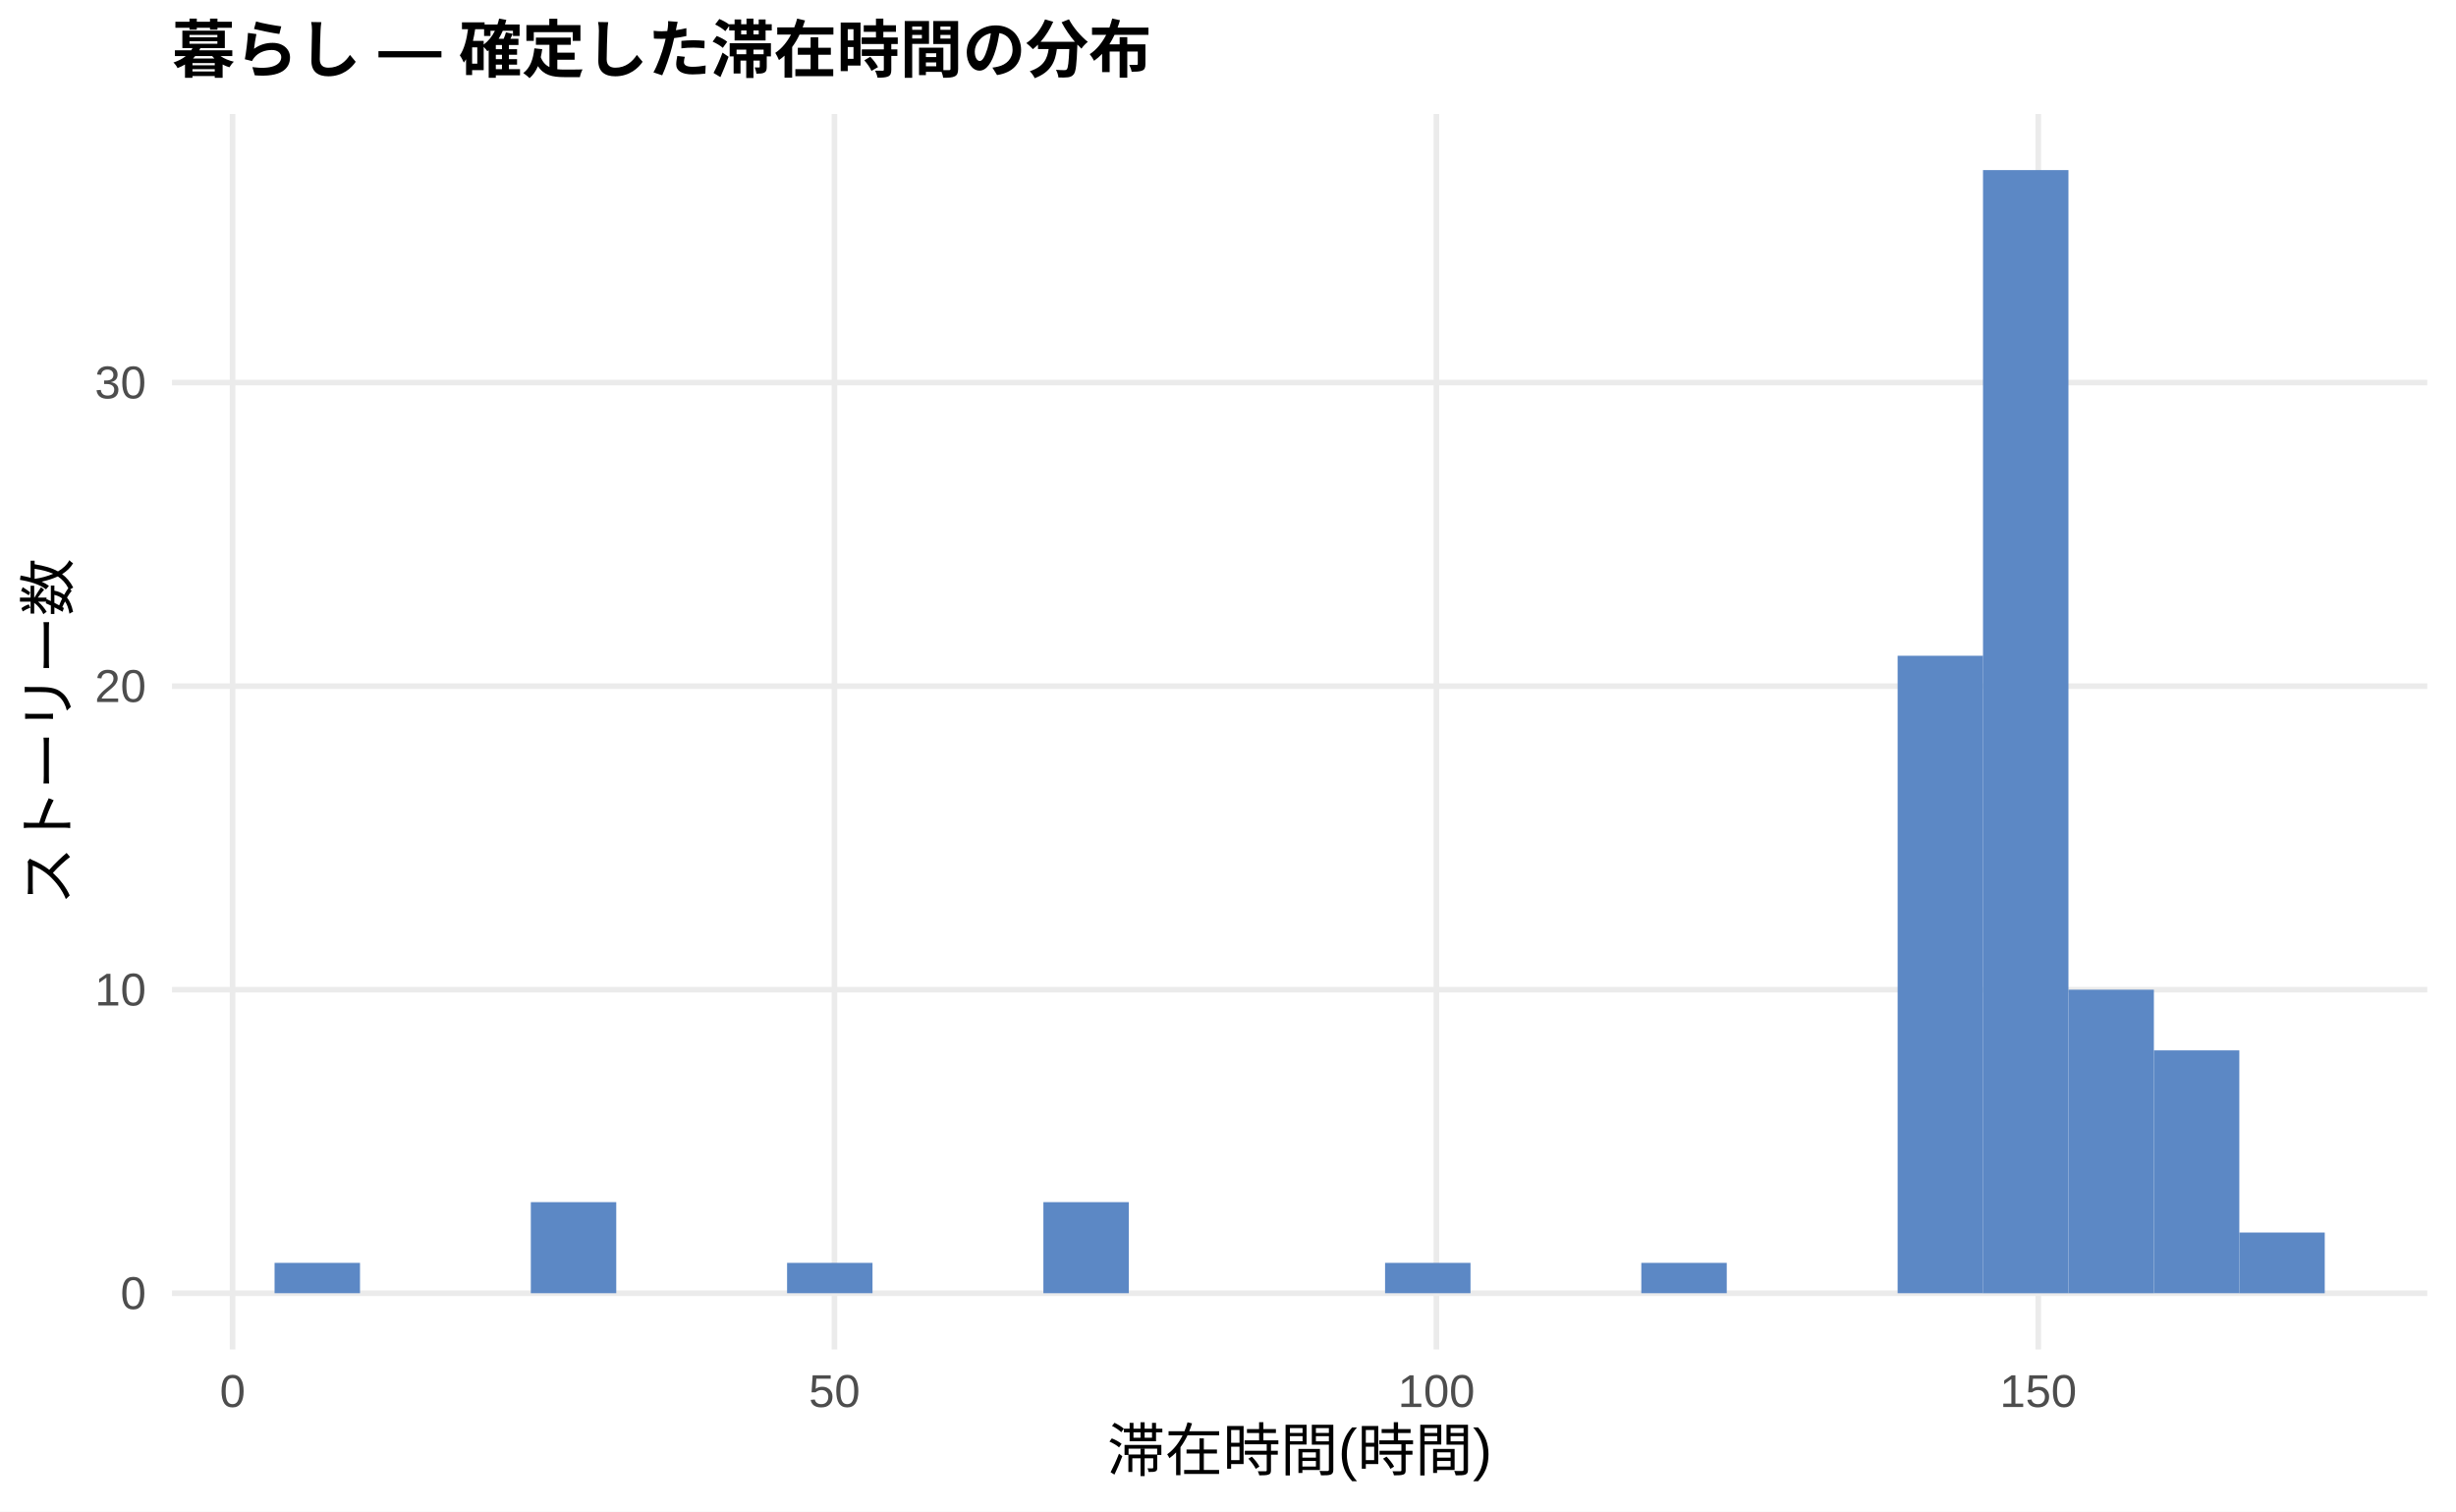
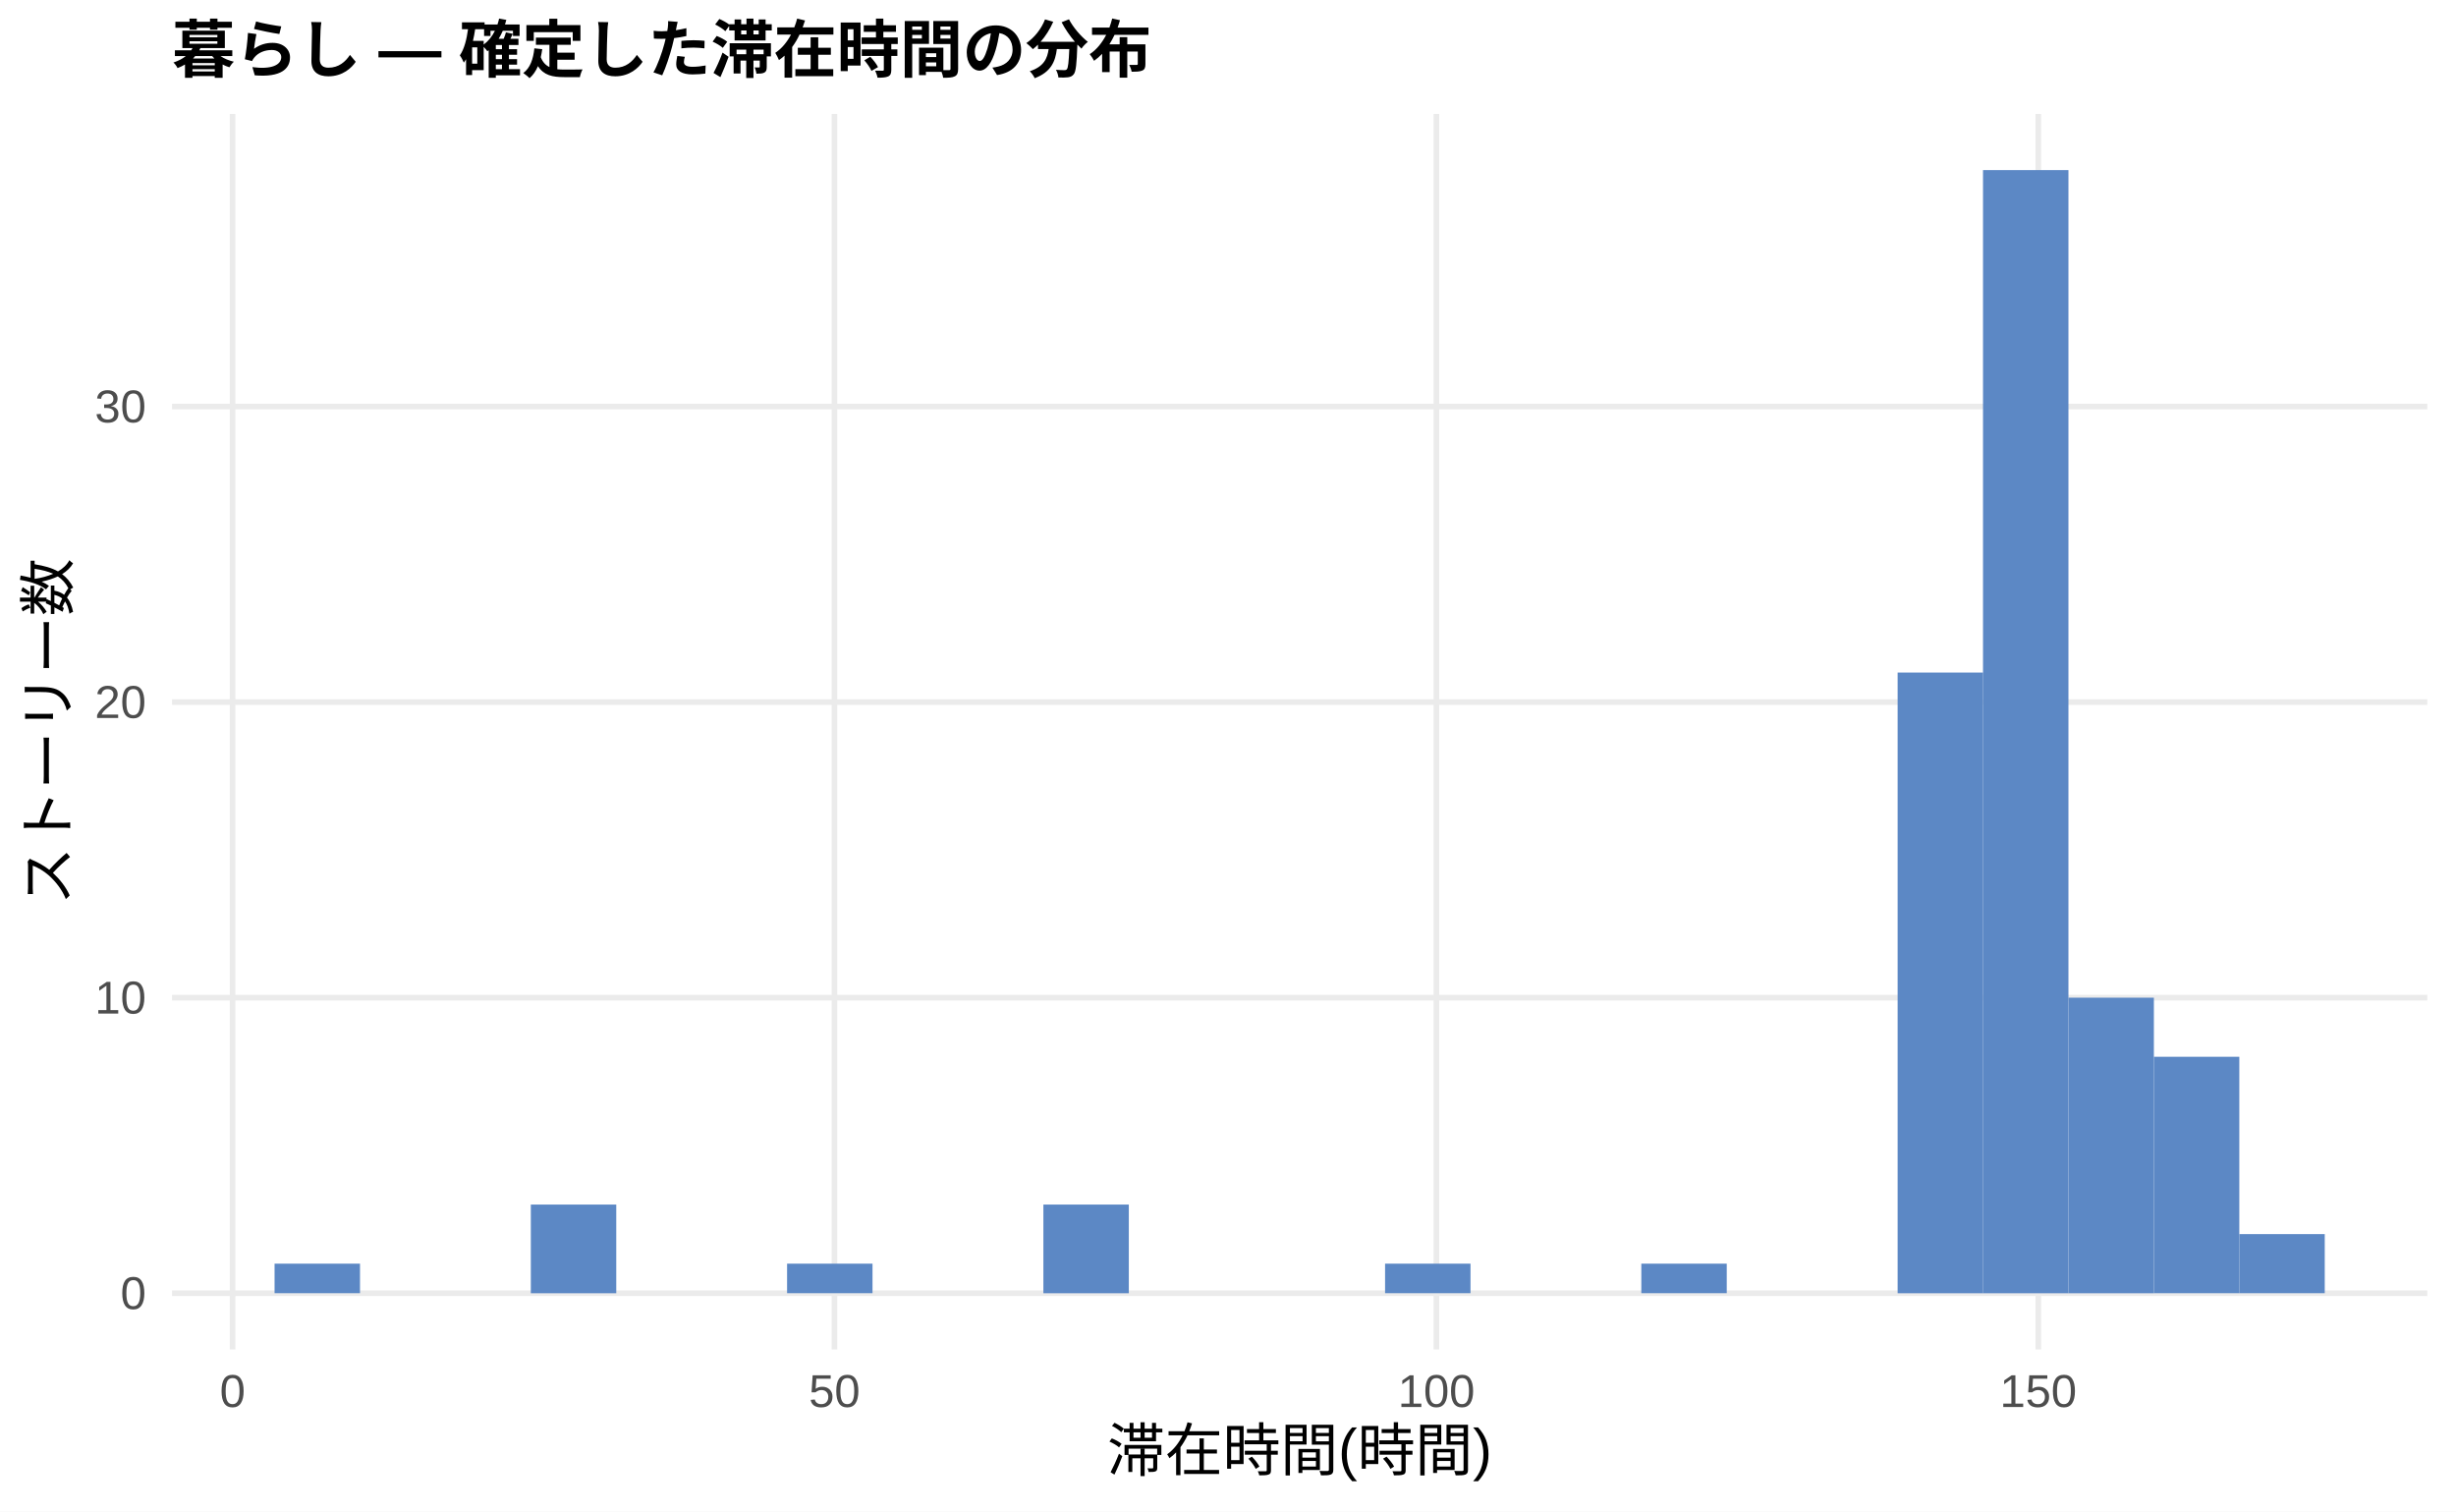
<svg xmlns="http://www.w3.org/2000/svg" width="468.00pt" height="288.00pt" viewBox="0 0 468.00 288.00">
  <g class="svglite">
    <defs>
      <style type="text/css">
    .svglite line, .svglite polyline, .svglite polygon, .svglite path, .svglite rect, .svglite circle {
      fill: none;
      stroke: #000000;
      stroke-linecap: round;
      stroke-linejoin: round;
      stroke-miterlimit: 10.00;
    }
    .svglite text {
      white-space: pre;
    }
    .svglite g.glyphgroup path {
      fill: inherit;
      stroke: none;
    }
  </style>
    </defs>
    <rect width="100%" height="100%" style="stroke: none; fill: #FFFFFF;" />
    <defs>
      <clipPath id="cpMC4wMHw0NjguMDB8MC4wMHwyODguMDA=">
        <rect x="0.00" y="0.00" width="468.00" height="288.00" />
      </clipPath>
    </defs>
    <g clip-path="url(#cpMC4wMHw0NjguMDB8MC4wMHwyODguMDA=)">
      <rect x="0.00" y="0.00" width="468.00" height="288.00" style="stroke-width: 1.07; stroke: none; fill: #FFFFFF;" />
    </g>
    <defs>
      <clipPath id="cpMzIuNzh8NDYyLjUyfDIxLjcxfDI1Ny4xMg==">
        <rect x="32.78" y="21.71" width="429.74" height="235.41" />
      </clipPath>
    </defs>
    <g clip-path="url(#cpMzIuNzh8NDYyLjUyfDIxLjcxfDI1Ny4xMg==)">
      <polyline points="32.78,246.42 462.52,246.42 " style="stroke-width: 1.07; stroke: #EBEBEB; stroke-linecap: butt;" />
-       <polyline points="32.78,188.58 462.52,188.58 " style="stroke-width: 1.07; stroke: #EBEBEB; stroke-linecap: butt;" />
-       <polyline points="32.78,130.74 462.52,130.74 " style="stroke-width: 1.07; stroke: #EBEBEB; stroke-linecap: butt;" />
-       <polyline points="32.78,72.90 462.52,72.90 " style="stroke-width: 1.07; stroke: #EBEBEB; stroke-linecap: butt;" />
+       <polyline points="32.78,190.10 462.52,190.10 " style="stroke-width: 1.07; stroke: #EBEBEB; stroke-linecap: butt;" />
+       <polyline points="32.78,133.78 462.52,133.78 " style="stroke-width: 1.07; stroke: #EBEBEB; stroke-linecap: butt;" />
+       <polyline points="32.78,77.46 462.52,77.46 " style="stroke-width: 1.07; stroke: #EBEBEB; stroke-linecap: butt;" />
      <polyline points="44.32,257.12 44.32,21.71 " style="stroke-width: 1.07; stroke: #EBEBEB; stroke-linecap: butt;" />
      <polyline points="159.01,257.12 159.01,21.71 " style="stroke-width: 1.07; stroke: #EBEBEB; stroke-linecap: butt;" />
      <polyline points="273.71,257.12 273.71,21.71 " style="stroke-width: 1.07; stroke: #EBEBEB; stroke-linecap: butt;" />
      <polyline points="388.40,257.12 388.40,21.71 " style="stroke-width: 1.07; stroke: #EBEBEB; stroke-linecap: butt;" />
-       <rect x="52.32" y="240.63" width="16.28" height="5.78" style="stroke-width: 1.07; stroke: none; stroke-linecap: butt; stroke-linejoin: miter; fill: #5C88C5;" />
+       <rect x="52.32" y="240.78" width="16.28" height="5.63" style="stroke-width: 1.07; stroke: none; stroke-linecap: butt; stroke-linejoin: miter; fill: #5C88C5;" />
      <rect x="68.59" y="246.42" width="16.28" height="0.00" style="stroke-width: 1.07; stroke: none; stroke-linecap: butt; stroke-linejoin: miter; fill: #5C88C5;" />
      <rect x="84.87" y="246.42" width="16.28" height="0.00" style="stroke-width: 1.07; stroke: none; stroke-linecap: butt; stroke-linejoin: miter; fill: #5C88C5;" />
-       <rect x="101.15" y="229.06" width="16.28" height="17.35" style="stroke-width: 1.07; stroke: none; stroke-linecap: butt; stroke-linejoin: miter; fill: #5C88C5;" />
+       <rect x="101.15" y="229.52" width="16.28" height="16.90" style="stroke-width: 1.07; stroke: none; stroke-linecap: butt; stroke-linejoin: miter; fill: #5C88C5;" />
      <rect x="117.43" y="246.42" width="16.28" height="0.00" style="stroke-width: 1.07; stroke: none; stroke-linecap: butt; stroke-linejoin: miter; fill: #5C88C5;" />
      <rect x="133.71" y="246.42" width="16.28" height="0.00" style="stroke-width: 1.07; stroke: none; stroke-linecap: butt; stroke-linejoin: miter; fill: #5C88C5;" />
-       <rect x="149.98" y="240.63" width="16.28" height="5.78" style="stroke-width: 1.07; stroke: none; stroke-linecap: butt; stroke-linejoin: miter; fill: #5C88C5;" />
+       <rect x="149.98" y="240.78" width="16.28" height="5.63" style="stroke-width: 1.07; stroke: none; stroke-linecap: butt; stroke-linejoin: miter; fill: #5C88C5;" />
      <rect x="166.26" y="246.42" width="16.28" height="0.00" style="stroke-width: 1.07; stroke: none; stroke-linecap: butt; stroke-linejoin: miter; fill: #5C88C5;" />
      <rect x="182.54" y="246.42" width="16.28" height="0.00" style="stroke-width: 1.07; stroke: none; stroke-linecap: butt; stroke-linejoin: miter; fill: #5C88C5;" />
-       <rect x="198.82" y="229.06" width="16.28" height="17.35" style="stroke-width: 1.07; stroke: none; stroke-linecap: butt; stroke-linejoin: miter; fill: #5C88C5;" />
+       <rect x="198.82" y="229.52" width="16.28" height="16.90" style="stroke-width: 1.07; stroke: none; stroke-linecap: butt; stroke-linejoin: miter; fill: #5C88C5;" />
      <rect x="215.10" y="246.42" width="16.28" height="0.00" style="stroke-width: 1.07; stroke: none; stroke-linecap: butt; stroke-linejoin: miter; fill: #5C88C5;" />
      <rect x="231.37" y="246.42" width="16.28" height="0.00" style="stroke-width: 1.07; stroke: none; stroke-linecap: butt; stroke-linejoin: miter; fill: #5C88C5;" />
      <rect x="247.65" y="246.42" width="16.28" height="0.00" style="stroke-width: 1.07; stroke: none; stroke-linecap: butt; stroke-linejoin: miter; fill: #5C88C5;" />
-       <rect x="263.93" y="240.63" width="16.28" height="5.78" style="stroke-width: 1.07; stroke: none; stroke-linecap: butt; stroke-linejoin: miter; fill: #5C88C5;" />
+       <rect x="263.93" y="240.78" width="16.28" height="5.63" style="stroke-width: 1.07; stroke: none; stroke-linecap: butt; stroke-linejoin: miter; fill: #5C88C5;" />
      <rect x="280.21" y="246.42" width="16.28" height="0.00" style="stroke-width: 1.07; stroke: none; stroke-linecap: butt; stroke-linejoin: miter; fill: #5C88C5;" />
      <rect x="296.49" y="246.42" width="16.28" height="0.00" style="stroke-width: 1.07; stroke: none; stroke-linecap: butt; stroke-linejoin: miter; fill: #5C88C5;" />
-       <rect x="312.76" y="240.63" width="16.28" height="5.78" style="stroke-width: 1.07; stroke: none; stroke-linecap: butt; stroke-linejoin: miter; fill: #5C88C5;" />
+       <rect x="312.76" y="240.78" width="16.28" height="5.63" style="stroke-width: 1.07; stroke: none; stroke-linecap: butt; stroke-linejoin: miter; fill: #5C88C5;" />
      <rect x="329.04" y="246.42" width="16.28" height="0.00" style="stroke-width: 1.07; stroke: none; stroke-linecap: butt; stroke-linejoin: miter; fill: #5C88C5;" />
      <rect x="345.32" y="246.42" width="16.28" height="0.00" style="stroke-width: 1.07; stroke: none; stroke-linecap: butt; stroke-linejoin: miter; fill: #5C88C5;" />
-       <rect x="361.60" y="124.95" width="16.28" height="121.46" style="stroke-width: 1.07; stroke: none; stroke-linecap: butt; stroke-linejoin: miter; fill: #5C88C5;" />
+       <rect x="361.60" y="128.15" width="16.28" height="118.27" style="stroke-width: 1.07; stroke: none; stroke-linecap: butt; stroke-linejoin: miter; fill: #5C88C5;" />
      <rect x="377.87" y="32.41" width="16.28" height="214.01" style="stroke-width: 1.07; stroke: none; stroke-linecap: butt; stroke-linejoin: miter; fill: #5C88C5;" />
-       <rect x="394.15" y="188.58" width="16.28" height="57.84" style="stroke-width: 1.07; stroke: none; stroke-linecap: butt; stroke-linejoin: miter; fill: #5C88C5;" />
-       <rect x="410.43" y="200.14" width="16.28" height="46.27" style="stroke-width: 1.07; stroke: none; stroke-linecap: butt; stroke-linejoin: miter; fill: #5C88C5;" />
-       <rect x="426.71" y="234.85" width="16.28" height="11.57" style="stroke-width: 1.07; stroke: none; stroke-linecap: butt; stroke-linejoin: miter; fill: #5C88C5;" />
+       <rect x="394.15" y="190.10" width="16.28" height="56.32" style="stroke-width: 1.07; stroke: none; stroke-linecap: butt; stroke-linejoin: miter; fill: #5C88C5;" />
+       <rect x="410.43" y="201.36" width="16.28" height="45.05" style="stroke-width: 1.07; stroke: none; stroke-linecap: butt; stroke-linejoin: miter; fill: #5C88C5;" />
+       <rect x="426.71" y="235.15" width="16.28" height="11.26" style="stroke-width: 1.07; stroke: none; stroke-linecap: butt; stroke-linejoin: miter; fill: #5C88C5;" />
    </g>
    <g clip-path="url(#cpMC4wMHw0NjguMDB8MC4wMHwyODguMDA=)">
      <text x="27.85" y="249.44" text-anchor="end" style="font-size: 8.80px;fill: #4D4D4D; font-family: &quot;Liberation Sans&quot;;" textLength="4.89px" lengthAdjust="spacingAndGlyphs">0</text>
-       <text x="27.85" y="191.60" text-anchor="end" style="font-size: 8.80px;fill: #4D4D4D; font-family: &quot;Liberation Sans&quot;;" textLength="9.78px" lengthAdjust="spacingAndGlyphs">10</text>
-       <text x="27.85" y="133.76" text-anchor="end" style="font-size: 8.80px;fill: #4D4D4D; font-family: &quot;Liberation Sans&quot;;" textLength="9.78px" lengthAdjust="spacingAndGlyphs">20</text>
-       <text x="27.85" y="75.92" text-anchor="end" style="font-size: 8.80px;fill: #4D4D4D; font-family: &quot;Liberation Sans&quot;;" textLength="9.78px" lengthAdjust="spacingAndGlyphs">30</text>
+       <text x="27.85" y="193.13" text-anchor="end" style="font-size: 8.80px;fill: #4D4D4D; font-family: &quot;Liberation Sans&quot;;" textLength="9.78px" lengthAdjust="spacingAndGlyphs">10</text>
+       <text x="27.85" y="136.81" text-anchor="end" style="font-size: 8.80px;fill: #4D4D4D; font-family: &quot;Liberation Sans&quot;;" textLength="9.78px" lengthAdjust="spacingAndGlyphs">20</text>
+       <text x="27.85" y="80.49" text-anchor="end" style="font-size: 8.80px;fill: #4D4D4D; font-family: &quot;Liberation Sans&quot;;" textLength="9.78px" lengthAdjust="spacingAndGlyphs">30</text>
      <text x="44.32" y="268.10" text-anchor="middle" style="font-size: 8.80px;fill: #4D4D4D; font-family: &quot;Liberation Sans&quot;;" textLength="4.89px" lengthAdjust="spacingAndGlyphs">0</text>
      <text x="159.01" y="268.10" text-anchor="middle" style="font-size: 8.80px;fill: #4D4D4D; font-family: &quot;Liberation Sans&quot;;" textLength="9.78px" lengthAdjust="spacingAndGlyphs">50</text>
      <text x="273.71" y="268.10" text-anchor="middle" style="font-size: 8.80px;fill: #4D4D4D; font-family: &quot;Liberation Sans&quot;;" textLength="14.67px" lengthAdjust="spacingAndGlyphs">100</text>
      <text x="388.40" y="268.10" text-anchor="middle" style="font-size: 8.80px;fill: #4D4D4D; font-family: &quot;Liberation Sans&quot;;" textLength="14.67px" lengthAdjust="spacingAndGlyphs">150</text>
      <text x="247.65" y="280.24" text-anchor="middle" style="font-size: 11.00px; font-family: &quot;Liberation Sans&quot;;" textLength="73.31px" lengthAdjust="spacingAndGlyphs">滞在時間(時間)</text>
      <text transform="translate(13.05,139.41) rotate(-90)" text-anchor="middle" style="font-size: 11.00px; font-family: &quot;Liberation Sans&quot;;" textLength="66.00px" lengthAdjust="spacingAndGlyphs">ストーリー数</text>
      <text x="32.78" y="13.74" style="font-size: 12.00px; font-weight: bold; font-family: &quot;Liberation Sans&quot;;" textLength="186.66px" lengthAdjust="spacingAndGlyphs">暮らし — 確定した滞在時間の分布</text>
    </g>
  </g>
</svg>
